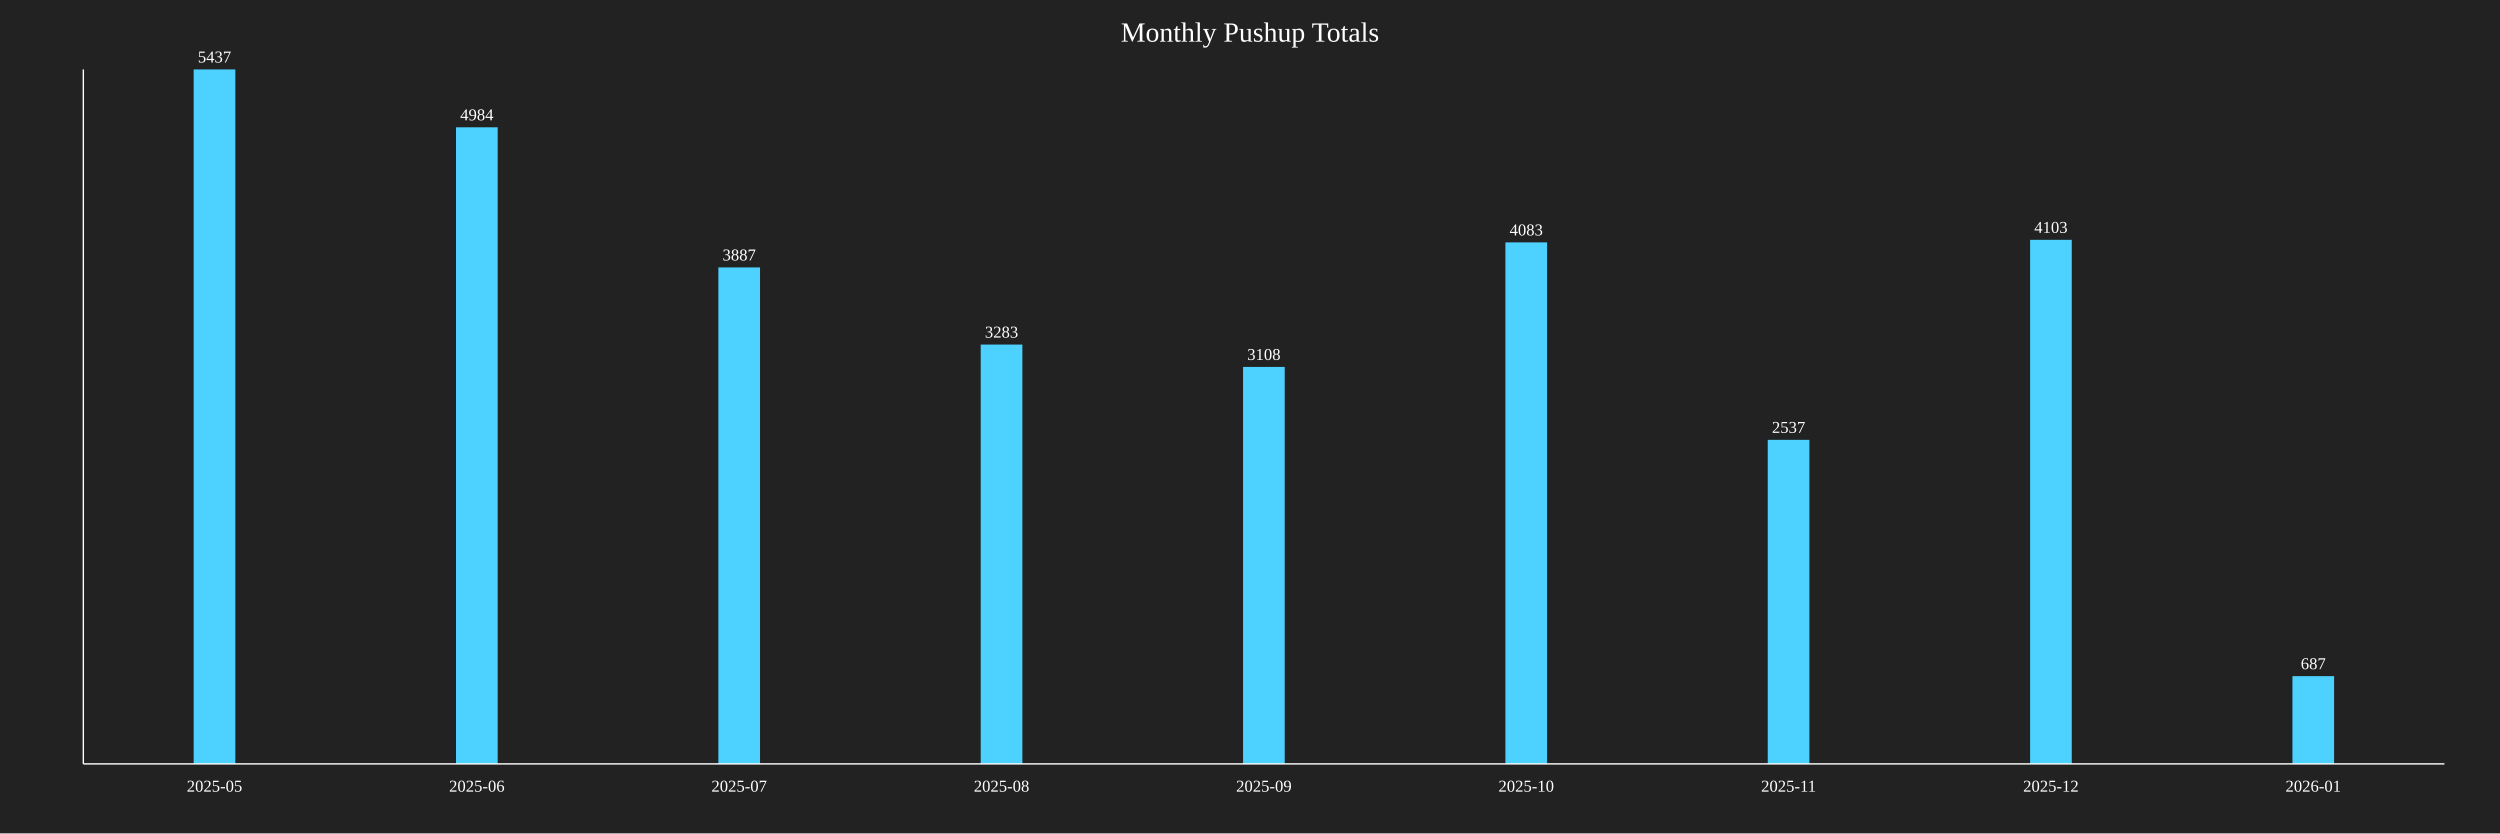
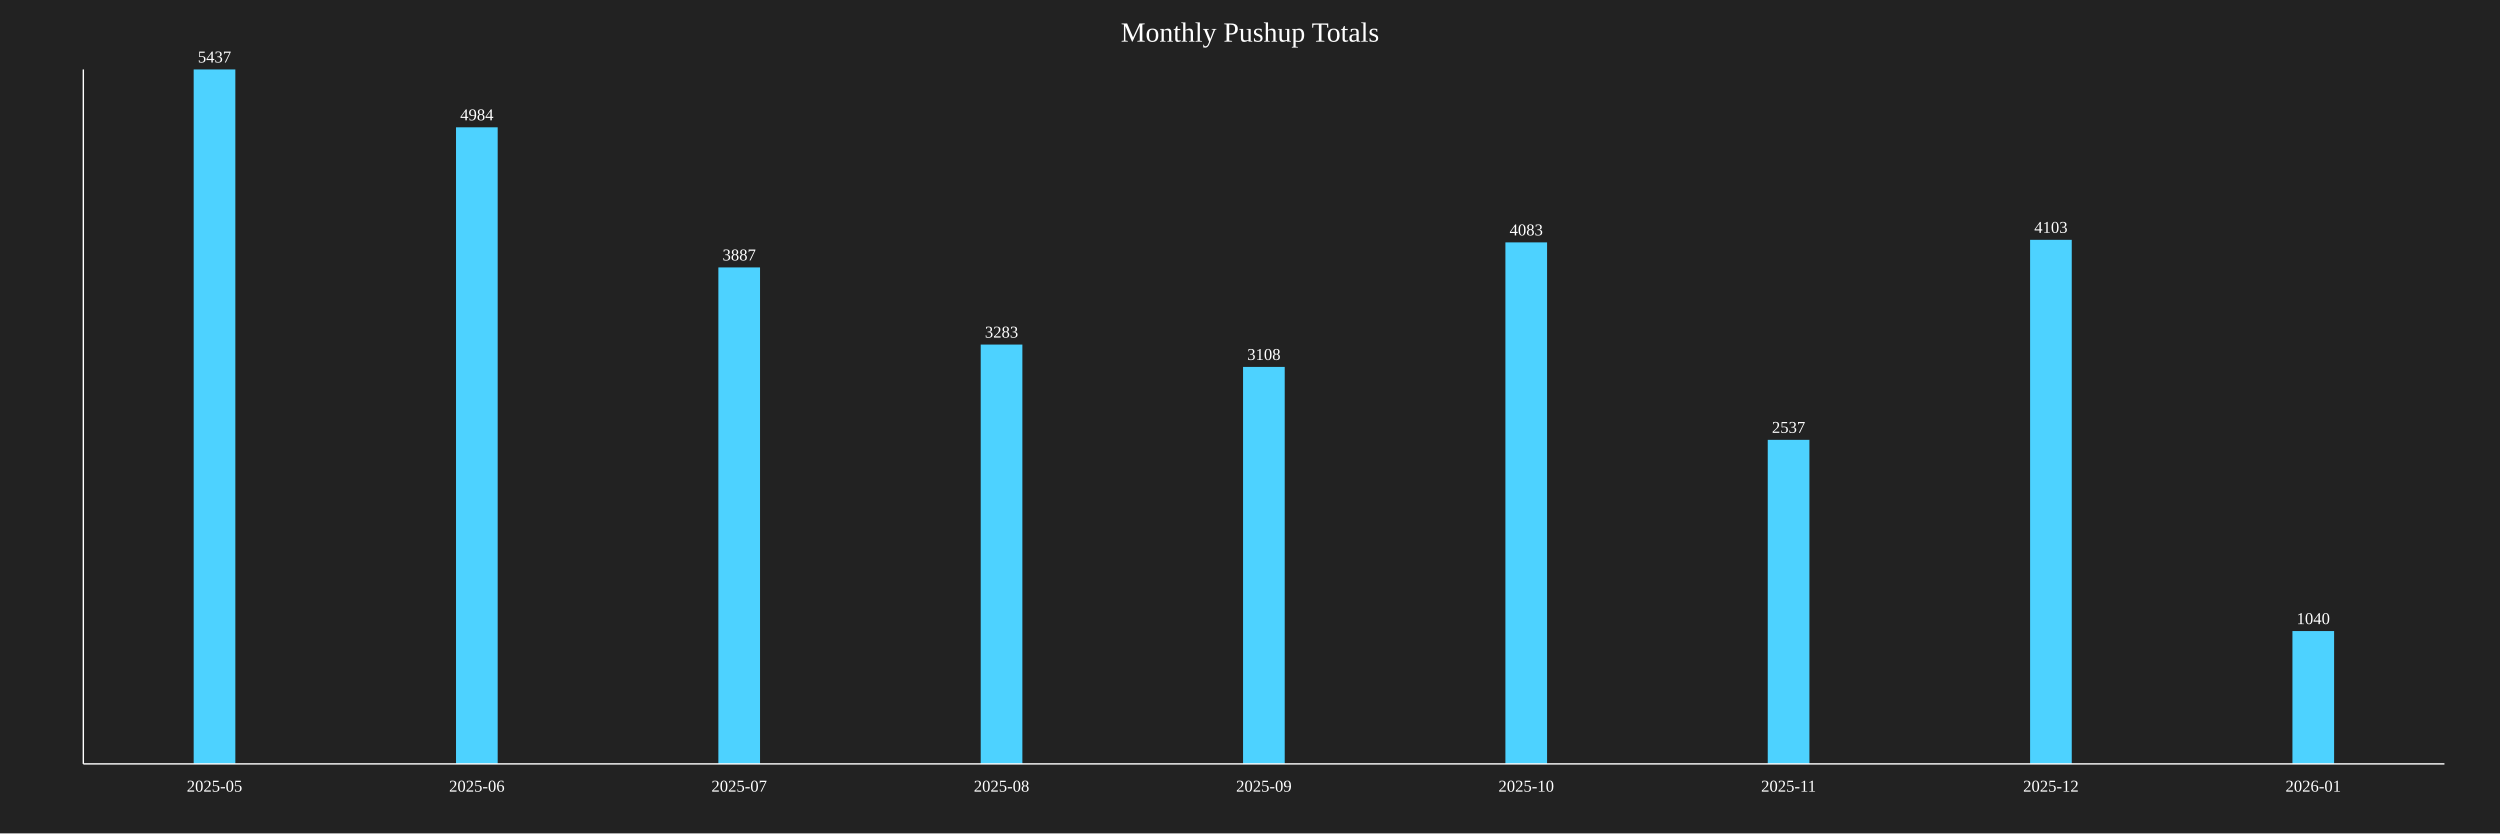
<svg xmlns="http://www.w3.org/2000/svg" baseProfile="full" height="600" version="1.1" width="1800">
  <defs />
  <rect fill="#222222" height="100%" width="100%" x="0" y="0" />
  <text fill="white" font-size="20" text-anchor="middle" x="900.0" y="30">Monthly Pushup Totals</text>
  <rect fill="#4DD2FF" height="500.0" width="30" x="139.444" y="50.0" />
  <text fill="white" font-size="12" text-anchor="middle" x="154.444" y="45.0">5437</text>
  <text fill="white" font-size="12" text-anchor="middle" x="154.444" y="570">2025-05</text>
  <rect fill="#4DD2FF" height="458.341" width="30" x="328.333" y="91.659" />
  <text fill="white" font-size="12" text-anchor="middle" x="343.333" y="86.659">4984</text>
  <text fill="white" font-size="12" text-anchor="middle" x="343.333" y="570">2025-06</text>
  <rect fill="#4DD2FF" height="357.458" width="30" x="517.222" y="192.542" />
  <text fill="white" font-size="12" text-anchor="middle" x="532.222" y="187.542">3887</text>
  <text fill="white" font-size="12" text-anchor="middle" x="532.222" y="570">2025-07</text>
  <rect fill="#4DD2FF" height="301.913" width="30" x="706.111" y="248.087" />
  <text fill="white" font-size="12" text-anchor="middle" x="721.111" y="243.087">3283</text>
  <text fill="white" font-size="12" text-anchor="middle" x="721.111" y="570">2025-08</text>
  <rect fill="#4DD2FF" height="285.819" width="30" x="895.0" y="264.181" />
  <text fill="white" font-size="12" text-anchor="middle" x="910.0" y="259.181">3108</text>
  <text fill="white" font-size="12" text-anchor="middle" x="910.0" y="570">2025-09</text>
  <rect fill="#4DD2FF" height="375.483" width="30" x="1083.889" y="174.517" />
  <text fill="white" font-size="12" text-anchor="middle" x="1098.889" y="169.517">4083</text>
  <text fill="white" font-size="12" text-anchor="middle" x="1098.889" y="570">2025-10</text>
  <rect fill="#4DD2FF" height="233.309" width="30" x="1272.778" y="316.691" />
  <text fill="white" font-size="12" text-anchor="middle" x="1287.778" y="311.691">2537</text>
  <text fill="white" font-size="12" text-anchor="middle" x="1287.778" y="570">2025-11</text>
  <rect fill="#4DD2FF" height="377.322" width="30" x="1461.667" y="172.678" />
  <text fill="white" font-size="12" text-anchor="middle" x="1476.667" y="167.678">4103</text>
  <text fill="white" font-size="12" text-anchor="middle" x="1476.667" y="570">2025-12</text>
-   <rect fill="#4DD2FF" height="63.178" width="30" x="1650.556" y="486.822" />
-   <text fill="white" font-size="12" text-anchor="middle" x="1665.556" y="481.822">687</text>
+   <rect fill="#4DD2FF" height="95.641" width="30" x="1650.556" y="454.359" />
+   <text fill="white" font-size="12" text-anchor="middle" x="1665.556" y="449.359">1040</text>
  <text fill="white" font-size="12" text-anchor="middle" x="1665.556" y="570">2026-01</text>
  <line stroke="white" x1="60" x2="60" y1="50" y2="550" />
  <line stroke="white" x1="60" x2="1760" y1="550" y2="550" />
</svg>
